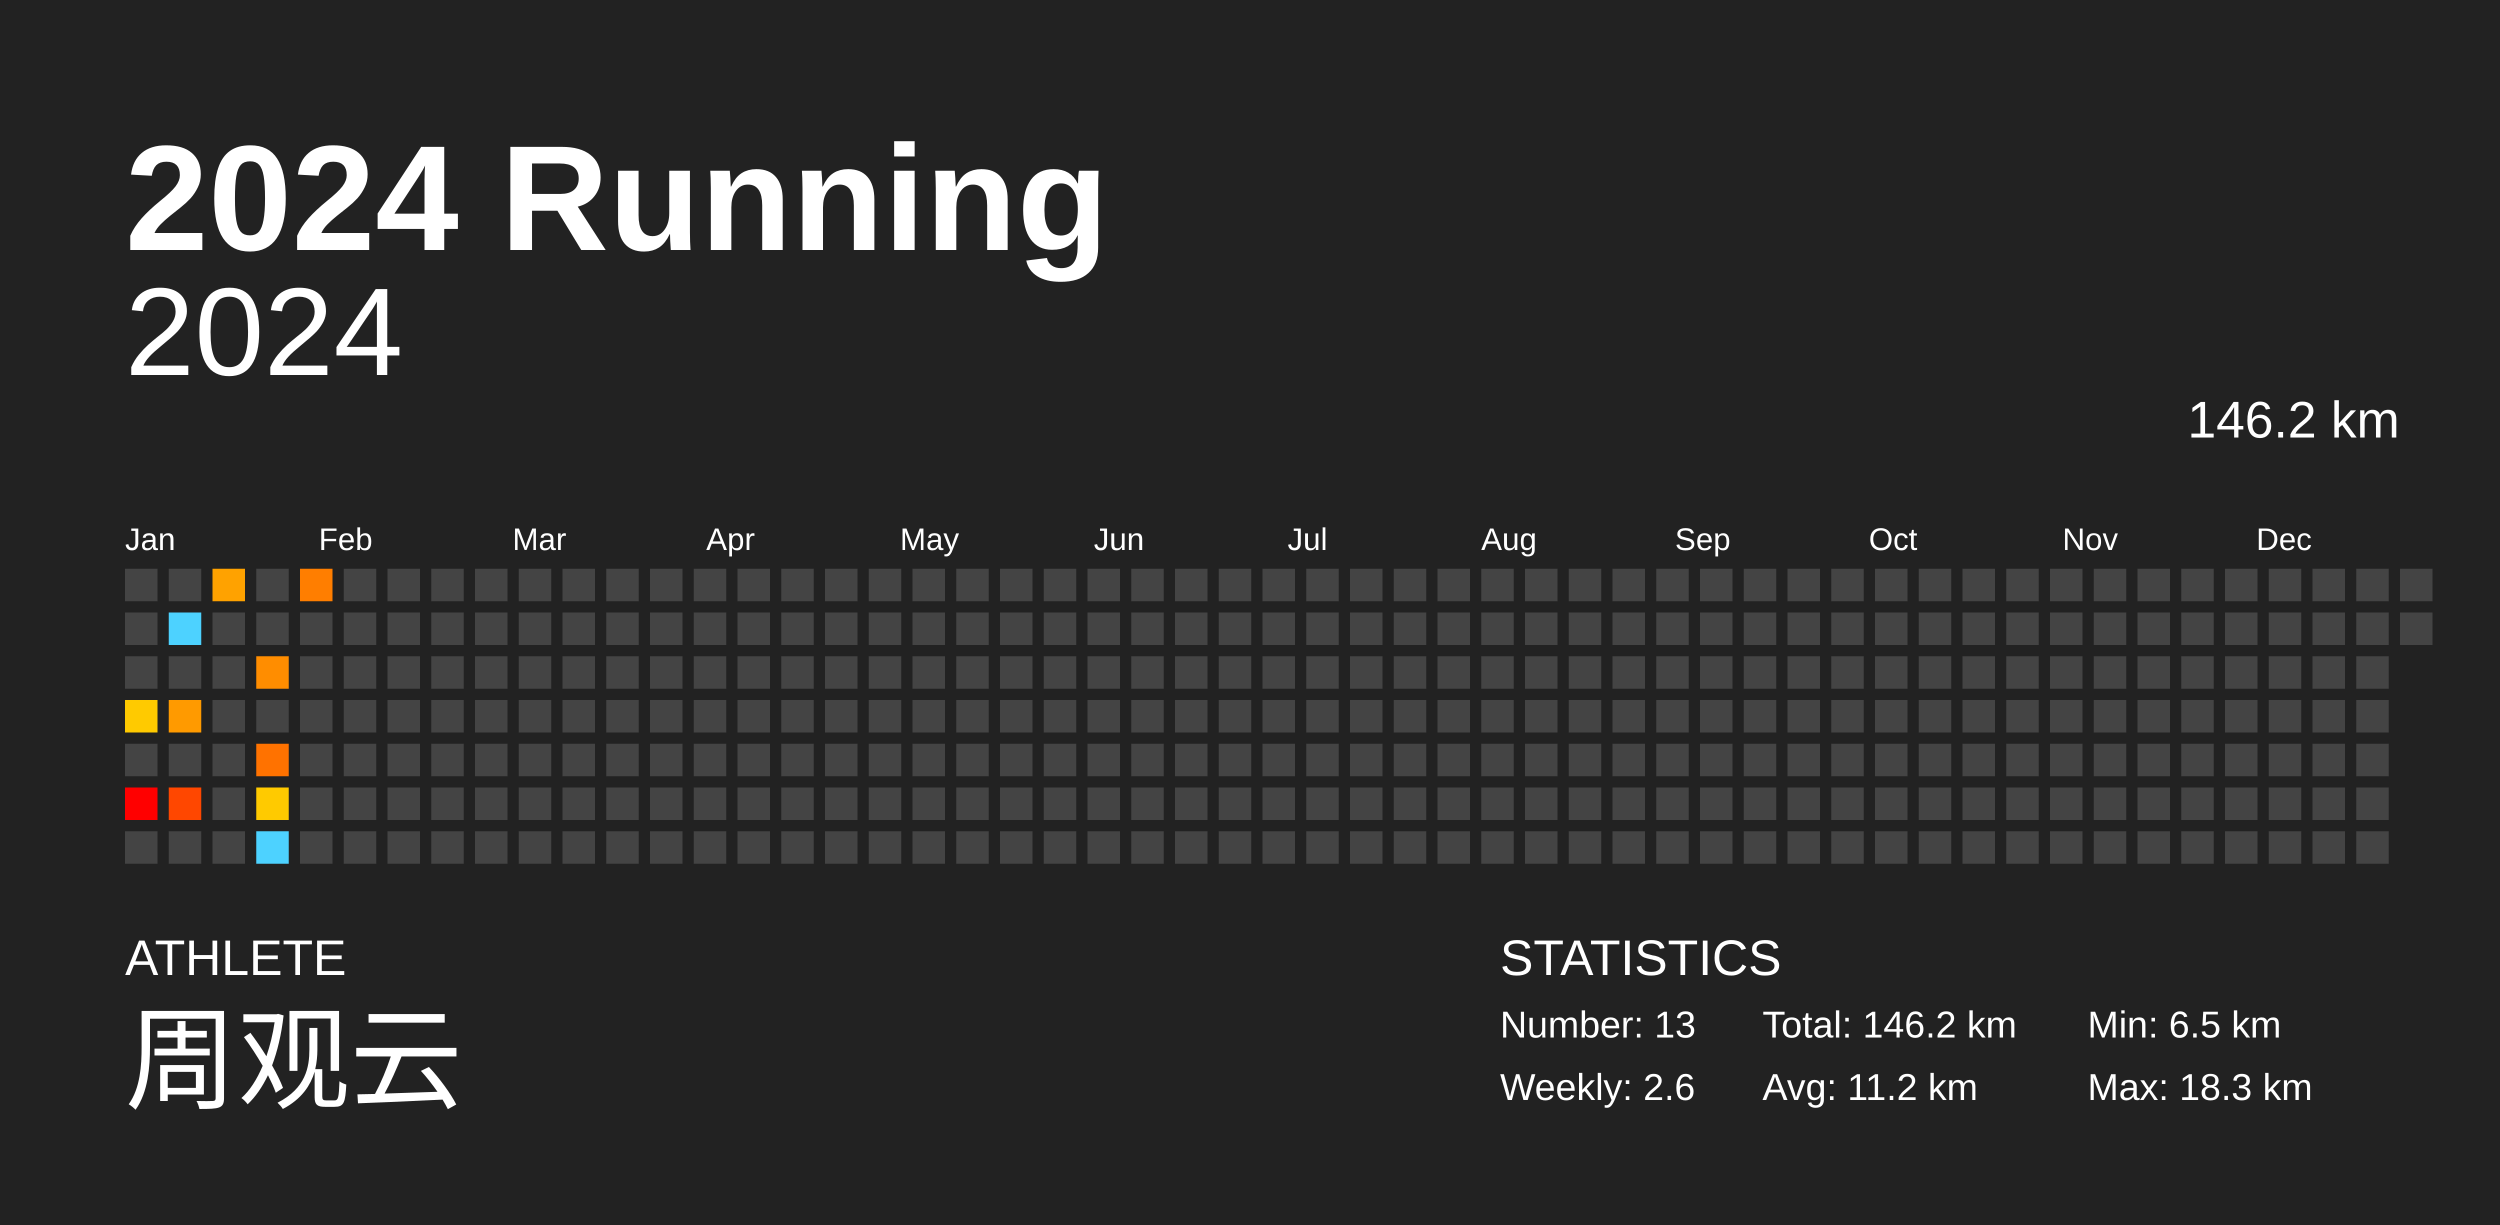
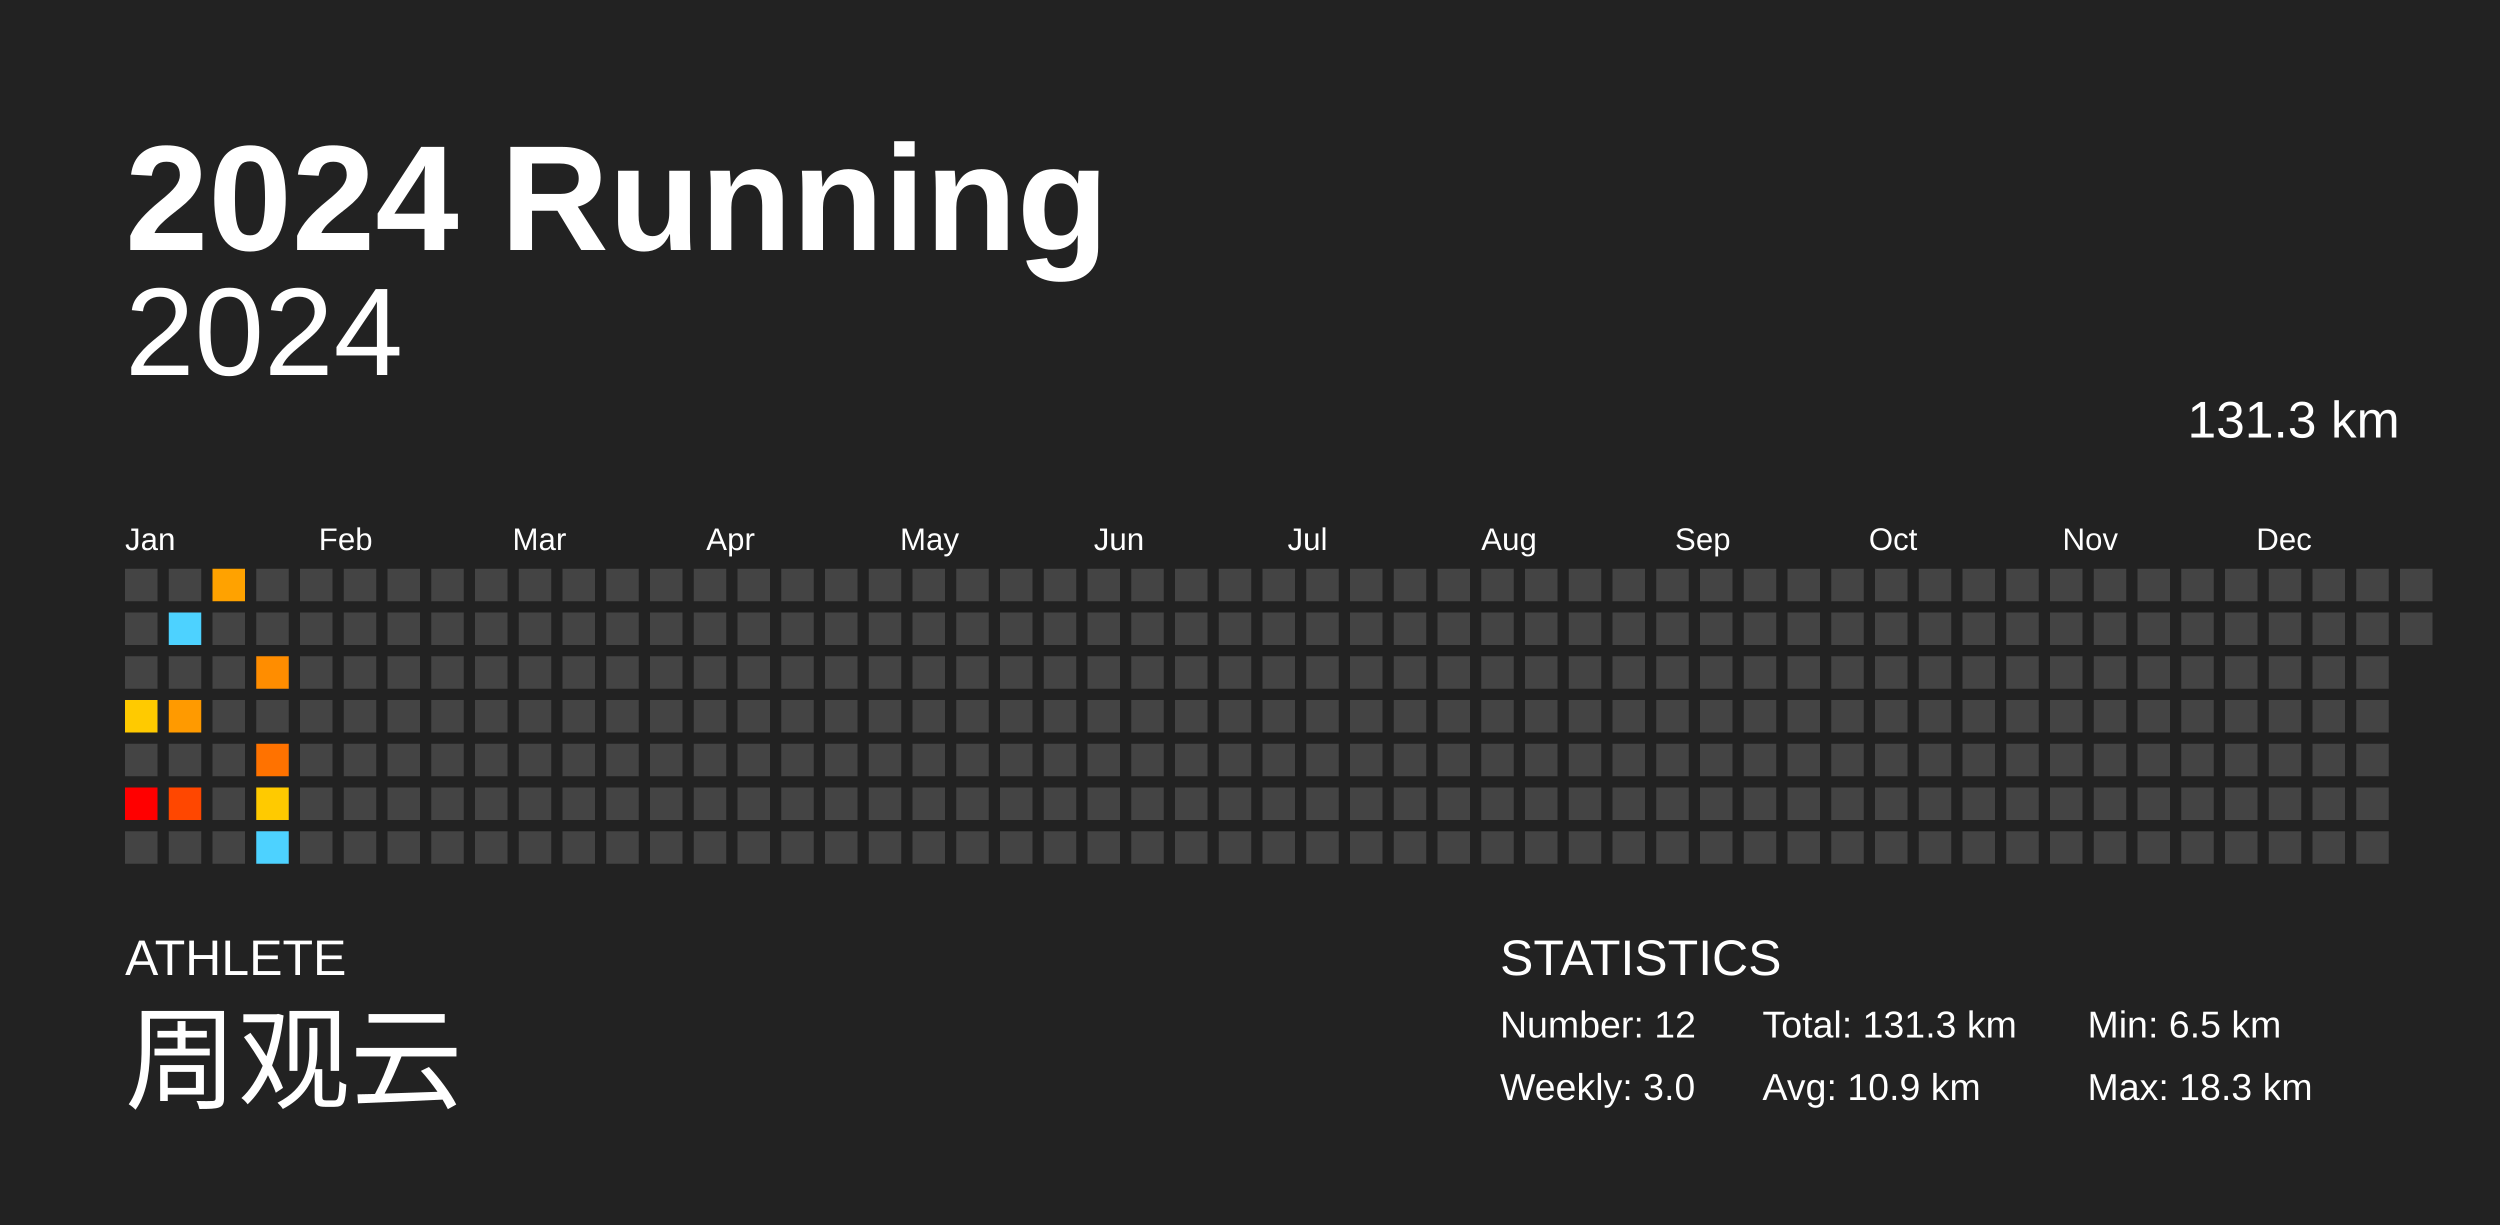
<svg xmlns="http://www.w3.org/2000/svg" baseProfile="full" height="98mm" version="1.1" viewBox="0,0,200,98" width="200mm">
  <defs />
  <rect fill="#222222" height="98" width="200" x="0" y="0" />
  <text fill="#FFFFFF" style="font-size:12px; font-family:Arial; font-weight:bold;" x="10" y="20">2024 Running</text>
  <text fill="#FFFFFF" style="font-size:4px; font-family:Arial" x="10" y="78">ATHLETE</text>
  <text fill="#FFFFFF" style="font-size:9px; font-family:Arial" x="10" y="88">周观云</text>
  <text fill="#FFFFFF" style="font-size:4px; font-family:Arial" x="120" y="78">STATISTICS</text>
-   <text fill="#FFFFFF" style="font-size:3px; font-family:Arial" x="120" y="83">Number: 13</text>
-   <text fill="#FFFFFF" style="font-size:3px; font-family:Arial" x="120" y="88">Weekly: 2.6</text>
-   <text fill="#FFFFFF" style="font-size:3px; font-family:Arial" x="141" y="83">Total: 146.2 km</text>
-   <text fill="#FFFFFF" style="font-size:3px; font-family:Arial" x="141" y="88">Avg: 11.2 km</text>
+   <text fill="#FFFFFF" style="font-size:3px; font-family:Arial" x="120" y="83">Number: 12</text>
+   <text fill="#FFFFFF" style="font-size:3px; font-family:Arial" x="120" y="88">Weekly: 3.0</text>
+   <text fill="#FFFFFF" style="font-size:3px; font-family:Arial" x="141" y="83">Total: 131.3 km</text>
+   <text fill="#FFFFFF" style="font-size:3px; font-family:Arial" x="141" y="88">Avg: 10.9 km</text>
  <text fill="#FFFFFF" style="font-size:3px; font-family:Arial" x="167" y="83">Min: 6.5 km</text>
  <text fill="#FFFFFF" style="font-size:3px; font-family:Arial" x="167" y="88">Max: 18.3 km</text>
  <text alignment-baseline="hanging" fill="#FFFFFF" style="font-size:10.0px; font-family:Arial;" x="10" y="30">2024</text>
-   <text alignment-baseline="hanging" fill="#FFFFFF" style="font-size:4.125px; font-family:Arial;" x="175" y="35">146.2 km</text>
+   <text alignment-baseline="hanging" fill="#FFFFFF" style="font-size:4.125px; font-family:Arial;" x="175" y="35">131.3 km</text>
  <text fill="#FFFFFF" style="font-size:2.5px; font-family:Arial" x="10.0" y="44">Jan</text>
  <text fill="#FFFFFF" style="font-size:2.5px; font-family:Arial" x="25.5" y="44">Feb</text>
  <text fill="#FFFFFF" style="font-size:2.5px; font-family:Arial" x="41.0" y="44">Mar</text>
  <text fill="#FFFFFF" style="font-size:2.5px; font-family:Arial" x="56.5" y="44">Apr</text>
  <text fill="#FFFFFF" style="font-size:2.5px; font-family:Arial" x="72.0" y="44">May</text>
  <text fill="#FFFFFF" style="font-size:2.5px; font-family:Arial" x="87.5" y="44">Jun</text>
  <text fill="#FFFFFF" style="font-size:2.5px; font-family:Arial" x="103.0" y="44">Jul</text>
  <text fill="#FFFFFF" style="font-size:2.5px; font-family:Arial" x="118.5" y="44">Aug</text>
  <text fill="#FFFFFF" style="font-size:2.5px; font-family:Arial" x="134.0" y="44">Sep</text>
  <text fill="#FFFFFF" style="font-size:2.5px; font-family:Arial" x="149.5" y="44">Oct</text>
  <text fill="#FFFFFF" style="font-size:2.5px; font-family:Arial" x="165.0" y="44">Nov</text>
  <text fill="#FFFFFF" style="font-size:2.5px; font-family:Arial" x="180.5" y="44">Dec</text>
  <rect fill="#444444" height="2.6" width="2.6" x="10.0" y="45.5" />
  <rect fill="#444444" height="2.6" width="2.6" x="10.0" y="49.0" />
  <rect fill="#444444" height="2.6" width="2.6" x="10.0" y="52.5" />
  <rect fill="#ffca00" height="2.6" width="2.6" x="10.0" y="56.0" />
  <rect fill="#444444" height="2.6" width="2.6" x="10.0" y="59.5" />
  <rect fill="red" height="2.6" width="2.6" x="10.0" y="63.0" />
  <rect fill="#444444" height="2.6" width="2.6" x="10.0" y="66.5" />
  <rect fill="#444444" height="2.6" width="2.6" x="13.5" y="45.5" />
  <rect fill="#4dd2ff" height="2.6" width="2.6" x="13.5" y="49.0" />
  <rect fill="#444444" height="2.6" width="2.6" x="13.5" y="52.5" />
  <rect fill="#ff9a00" height="2.6" width="2.6" x="13.5" y="56.0" />
  <rect fill="#444444" height="2.6" width="2.6" x="13.5" y="59.5" />
  <rect fill="#ff4700" height="2.6" width="2.6" x="13.5" y="63.0" />
  <rect fill="#444444" height="2.6" width="2.6" x="13.5" y="66.5" />
  <rect fill="#ffa200" height="2.6" width="2.6" x="17.0" y="45.5" />
  <rect fill="#444444" height="2.6" width="2.6" x="17.0" y="49.0" />
  <rect fill="#444444" height="2.6" width="2.6" x="17.0" y="52.5" />
  <rect fill="#444444" height="2.6" width="2.6" x="17.0" y="56.0" />
  <rect fill="#444444" height="2.6" width="2.6" x="17.0" y="59.5" />
  <rect fill="#444444" height="2.6" width="2.6" x="17.0" y="63.0" />
  <rect fill="#444444" height="2.6" width="2.6" x="17.0" y="66.5" />
  <rect fill="#444444" height="2.6" width="2.6" x="20.5" y="45.5" />
  <rect fill="#444444" height="2.6" width="2.6" x="20.5" y="49.0" />
  <rect fill="#ff8d00" height="2.6" width="2.6" x="20.5" y="52.5" />
  <rect fill="#444444" height="2.6" width="2.6" x="20.5" y="56.0" />
  <rect fill="#ff7200" height="2.6" width="2.6" x="20.5" y="59.5" />
  <rect fill="#ffca00" height="2.6" width="2.6" x="20.5" y="63.0" />
  <rect fill="#4dd2ff" height="2.6" width="2.6" x="20.5" y="66.5" />
-   <rect fill="#ff7e00" height="2.6" width="2.6" x="24.0" y="45.5" />
+   <rect fill="#444444" height="2.6" width="2.6" x="24.0" y="45.5" />
  <rect fill="#444444" height="2.6" width="2.6" x="24.0" y="49.0" />
  <rect fill="#444444" height="2.6" width="2.6" x="24.0" y="52.5" />
  <rect fill="#444444" height="2.6" width="2.6" x="24.0" y="56.0" />
  <rect fill="#444444" height="2.6" width="2.6" x="24.0" y="59.5" />
  <rect fill="#444444" height="2.6" width="2.6" x="24.0" y="63.0" />
  <rect fill="#444444" height="2.6" width="2.6" x="24.0" y="66.5" />
  <rect fill="#444444" height="2.6" width="2.6" x="27.5" y="45.5" />
  <rect fill="#444444" height="2.6" width="2.6" x="27.5" y="49.0" />
  <rect fill="#444444" height="2.6" width="2.6" x="27.5" y="52.5" />
  <rect fill="#444444" height="2.6" width="2.6" x="27.5" y="56.0" />
  <rect fill="#444444" height="2.6" width="2.6" x="27.5" y="59.5" />
  <rect fill="#444444" height="2.6" width="2.6" x="27.5" y="63.0" />
  <rect fill="#444444" height="2.6" width="2.6" x="27.5" y="66.5" />
  <rect fill="#444444" height="2.6" width="2.6" x="31.0" y="45.5" />
  <rect fill="#444444" height="2.6" width="2.6" x="31.0" y="49.0" />
  <rect fill="#444444" height="2.6" width="2.6" x="31.0" y="52.5" />
  <rect fill="#444444" height="2.6" width="2.6" x="31.0" y="56.0" />
  <rect fill="#444444" height="2.6" width="2.6" x="31.0" y="59.5" />
  <rect fill="#444444" height="2.6" width="2.6" x="31.0" y="63.0" />
  <rect fill="#444444" height="2.6" width="2.6" x="31.0" y="66.5" />
  <rect fill="#444444" height="2.6" width="2.6" x="34.5" y="45.5" />
  <rect fill="#444444" height="2.6" width="2.6" x="34.5" y="49.0" />
  <rect fill="#444444" height="2.6" width="2.6" x="34.5" y="52.5" />
  <rect fill="#444444" height="2.6" width="2.6" x="34.5" y="56.0" />
  <rect fill="#444444" height="2.6" width="2.6" x="34.5" y="59.5" />
  <rect fill="#444444" height="2.6" width="2.6" x="34.5" y="63.0" />
  <rect fill="#444444" height="2.6" width="2.6" x="34.5" y="66.5" />
  <rect fill="#444444" height="2.6" width="2.6" x="38.0" y="45.5" />
  <rect fill="#444444" height="2.6" width="2.6" x="38.0" y="49.0" />
  <rect fill="#444444" height="2.6" width="2.6" x="38.0" y="52.5" />
  <rect fill="#444444" height="2.6" width="2.6" x="38.0" y="56.0" />
  <rect fill="#444444" height="2.6" width="2.6" x="38.0" y="59.5" />
  <rect fill="#444444" height="2.6" width="2.6" x="38.0" y="63.0" />
  <rect fill="#444444" height="2.6" width="2.6" x="38.0" y="66.5" />
  <rect fill="#444444" height="2.6" width="2.6" x="41.5" y="45.5" />
  <rect fill="#444444" height="2.6" width="2.6" x="41.5" y="49.0" />
  <rect fill="#444444" height="2.6" width="2.6" x="41.5" y="52.5" />
  <rect fill="#444444" height="2.6" width="2.6" x="41.5" y="56.0" />
  <rect fill="#444444" height="2.6" width="2.6" x="41.5" y="59.5" />
  <rect fill="#444444" height="2.6" width="2.6" x="41.5" y="63.0" />
  <rect fill="#444444" height="2.6" width="2.6" x="41.5" y="66.5" />
  <rect fill="#444444" height="2.6" width="2.6" x="45.0" y="45.5" />
  <rect fill="#444444" height="2.6" width="2.6" x="45.0" y="49.0" />
  <rect fill="#444444" height="2.6" width="2.6" x="45.0" y="52.5" />
  <rect fill="#444444" height="2.6" width="2.6" x="45.0" y="56.0" />
  <rect fill="#444444" height="2.6" width="2.6" x="45.0" y="59.5" />
  <rect fill="#444444" height="2.6" width="2.6" x="45.0" y="63.0" />
  <rect fill="#444444" height="2.6" width="2.6" x="45.0" y="66.5" />
  <rect fill="#444444" height="2.6" width="2.6" x="48.5" y="45.5" />
  <rect fill="#444444" height="2.6" width="2.6" x="48.5" y="49.0" />
  <rect fill="#444444" height="2.6" width="2.6" x="48.5" y="52.5" />
  <rect fill="#444444" height="2.6" width="2.6" x="48.5" y="56.0" />
  <rect fill="#444444" height="2.6" width="2.6" x="48.5" y="59.5" />
  <rect fill="#444444" height="2.6" width="2.6" x="48.5" y="63.0" />
  <rect fill="#444444" height="2.6" width="2.6" x="48.5" y="66.5" />
  <rect fill="#444444" height="2.6" width="2.6" x="52.0" y="45.5" />
  <rect fill="#444444" height="2.6" width="2.6" x="52.0" y="49.0" />
  <rect fill="#444444" height="2.6" width="2.6" x="52.0" y="52.5" />
  <rect fill="#444444" height="2.6" width="2.6" x="52.0" y="56.0" />
  <rect fill="#444444" height="2.6" width="2.6" x="52.0" y="59.5" />
  <rect fill="#444444" height="2.6" width="2.6" x="52.0" y="63.0" />
  <rect fill="#444444" height="2.6" width="2.6" x="52.0" y="66.5" />
  <rect fill="#444444" height="2.6" width="2.6" x="55.5" y="45.5" />
  <rect fill="#444444" height="2.6" width="2.6" x="55.5" y="49.0" />
  <rect fill="#444444" height="2.6" width="2.6" x="55.5" y="52.5" />
  <rect fill="#444444" height="2.6" width="2.6" x="55.5" y="56.0" />
  <rect fill="#444444" height="2.6" width="2.6" x="55.5" y="59.5" />
  <rect fill="#444444" height="2.6" width="2.6" x="55.5" y="63.0" />
  <rect fill="#444444" height="2.6" width="2.6" x="55.5" y="66.5" />
  <rect fill="#444444" height="2.6" width="2.6" x="59.0" y="45.5" />
  <rect fill="#444444" height="2.6" width="2.6" x="59.0" y="49.0" />
  <rect fill="#444444" height="2.6" width="2.6" x="59.0" y="52.5" />
  <rect fill="#444444" height="2.6" width="2.6" x="59.0" y="56.0" />
  <rect fill="#444444" height="2.6" width="2.6" x="59.0" y="59.5" />
  <rect fill="#444444" height="2.6" width="2.6" x="59.0" y="63.0" />
  <rect fill="#444444" height="2.6" width="2.6" x="59.0" y="66.5" />
  <rect fill="#444444" height="2.6" width="2.6" x="62.5" y="45.5" />
  <rect fill="#444444" height="2.6" width="2.6" x="62.5" y="49.0" />
  <rect fill="#444444" height="2.6" width="2.6" x="62.5" y="52.5" />
  <rect fill="#444444" height="2.6" width="2.6" x="62.5" y="56.0" />
  <rect fill="#444444" height="2.6" width="2.6" x="62.5" y="59.5" />
  <rect fill="#444444" height="2.6" width="2.6" x="62.5" y="63.0" />
  <rect fill="#444444" height="2.6" width="2.6" x="62.5" y="66.5" />
  <rect fill="#444444" height="2.6" width="2.6" x="66.0" y="45.5" />
  <rect fill="#444444" height="2.6" width="2.6" x="66.0" y="49.0" />
  <rect fill="#444444" height="2.6" width="2.6" x="66.0" y="52.5" />
  <rect fill="#444444" height="2.6" width="2.6" x="66.0" y="56.0" />
  <rect fill="#444444" height="2.6" width="2.6" x="66.0" y="59.5" />
  <rect fill="#444444" height="2.6" width="2.6" x="66.0" y="63.0" />
  <rect fill="#444444" height="2.6" width="2.6" x="66.0" y="66.5" />
  <rect fill="#444444" height="2.6" width="2.6" x="69.5" y="45.5" />
  <rect fill="#444444" height="2.6" width="2.6" x="69.5" y="49.0" />
  <rect fill="#444444" height="2.6" width="2.6" x="69.5" y="52.5" />
  <rect fill="#444444" height="2.6" width="2.6" x="69.5" y="56.0" />
  <rect fill="#444444" height="2.6" width="2.6" x="69.5" y="59.5" />
  <rect fill="#444444" height="2.6" width="2.6" x="69.5" y="63.0" />
  <rect fill="#444444" height="2.6" width="2.6" x="69.5" y="66.5" />
  <rect fill="#444444" height="2.6" width="2.6" x="73.0" y="45.5" />
  <rect fill="#444444" height="2.6" width="2.6" x="73.0" y="49.0" />
  <rect fill="#444444" height="2.6" width="2.6" x="73.0" y="52.5" />
  <rect fill="#444444" height="2.6" width="2.6" x="73.0" y="56.0" />
  <rect fill="#444444" height="2.6" width="2.6" x="73.0" y="59.5" />
  <rect fill="#444444" height="2.6" width="2.6" x="73.0" y="63.0" />
  <rect fill="#444444" height="2.6" width="2.6" x="73.0" y="66.5" />
  <rect fill="#444444" height="2.6" width="2.6" x="76.5" y="45.5" />
  <rect fill="#444444" height="2.6" width="2.6" x="76.5" y="49.0" />
  <rect fill="#444444" height="2.6" width="2.6" x="76.5" y="52.5" />
  <rect fill="#444444" height="2.6" width="2.6" x="76.5" y="56.0" />
  <rect fill="#444444" height="2.6" width="2.6" x="76.5" y="59.5" />
  <rect fill="#444444" height="2.6" width="2.6" x="76.5" y="63.0" />
  <rect fill="#444444" height="2.6" width="2.6" x="76.5" y="66.5" />
  <rect fill="#444444" height="2.6" width="2.6" x="80.0" y="45.5" />
  <rect fill="#444444" height="2.6" width="2.6" x="80.0" y="49.0" />
  <rect fill="#444444" height="2.6" width="2.6" x="80.0" y="52.5" />
  <rect fill="#444444" height="2.6" width="2.6" x="80.0" y="56.0" />
  <rect fill="#444444" height="2.6" width="2.6" x="80.0" y="59.5" />
  <rect fill="#444444" height="2.6" width="2.6" x="80.0" y="63.0" />
  <rect fill="#444444" height="2.6" width="2.6" x="80.0" y="66.5" />
  <rect fill="#444444" height="2.6" width="2.6" x="83.5" y="45.5" />
  <rect fill="#444444" height="2.6" width="2.6" x="83.5" y="49.0" />
  <rect fill="#444444" height="2.6" width="2.6" x="83.5" y="52.5" />
  <rect fill="#444444" height="2.6" width="2.6" x="83.5" y="56.0" />
  <rect fill="#444444" height="2.6" width="2.6" x="83.5" y="59.5" />
  <rect fill="#444444" height="2.6" width="2.6" x="83.5" y="63.0" />
  <rect fill="#444444" height="2.6" width="2.6" x="83.5" y="66.5" />
  <rect fill="#444444" height="2.6" width="2.6" x="87.0" y="45.5" />
  <rect fill="#444444" height="2.6" width="2.6" x="87.0" y="49.0" />
  <rect fill="#444444" height="2.6" width="2.6" x="87.0" y="52.5" />
  <rect fill="#444444" height="2.6" width="2.6" x="87.0" y="56.0" />
  <rect fill="#444444" height="2.6" width="2.6" x="87.0" y="59.5" />
  <rect fill="#444444" height="2.6" width="2.6" x="87.0" y="63.0" />
  <rect fill="#444444" height="2.6" width="2.6" x="87.0" y="66.5" />
  <rect fill="#444444" height="2.6" width="2.6" x="90.5" y="45.5" />
  <rect fill="#444444" height="2.6" width="2.6" x="90.5" y="49.0" />
  <rect fill="#444444" height="2.6" width="2.6" x="90.5" y="52.5" />
  <rect fill="#444444" height="2.6" width="2.6" x="90.5" y="56.0" />
  <rect fill="#444444" height="2.6" width="2.6" x="90.5" y="59.5" />
  <rect fill="#444444" height="2.6" width="2.6" x="90.5" y="63.0" />
  <rect fill="#444444" height="2.6" width="2.6" x="90.5" y="66.5" />
  <rect fill="#444444" height="2.6" width="2.6" x="94.0" y="45.5" />
  <rect fill="#444444" height="2.6" width="2.6" x="94.0" y="49.0" />
  <rect fill="#444444" height="2.6" width="2.6" x="94.0" y="52.5" />
  <rect fill="#444444" height="2.6" width="2.6" x="94.0" y="56.0" />
  <rect fill="#444444" height="2.6" width="2.6" x="94.0" y="59.5" />
  <rect fill="#444444" height="2.6" width="2.6" x="94.0" y="63.0" />
  <rect fill="#444444" height="2.6" width="2.6" x="94.0" y="66.5" />
  <rect fill="#444444" height="2.6" width="2.6" x="97.5" y="45.5" />
  <rect fill="#444444" height="2.6" width="2.6" x="97.5" y="49.0" />
  <rect fill="#444444" height="2.6" width="2.6" x="97.5" y="52.5" />
  <rect fill="#444444" height="2.6" width="2.6" x="97.5" y="56.0" />
  <rect fill="#444444" height="2.6" width="2.6" x="97.5" y="59.5" />
  <rect fill="#444444" height="2.6" width="2.6" x="97.5" y="63.0" />
  <rect fill="#444444" height="2.6" width="2.6" x="97.5" y="66.5" />
  <rect fill="#444444" height="2.6" width="2.6" x="101.0" y="45.5" />
  <rect fill="#444444" height="2.6" width="2.6" x="101.0" y="49.0" />
  <rect fill="#444444" height="2.6" width="2.6" x="101.0" y="52.5" />
  <rect fill="#444444" height="2.6" width="2.6" x="101.0" y="56.0" />
  <rect fill="#444444" height="2.6" width="2.6" x="101.0" y="59.5" />
  <rect fill="#444444" height="2.6" width="2.6" x="101.0" y="63.0" />
  <rect fill="#444444" height="2.6" width="2.6" x="101.0" y="66.5" />
  <rect fill="#444444" height="2.6" width="2.6" x="104.5" y="45.5" />
  <rect fill="#444444" height="2.6" width="2.6" x="104.5" y="49.0" />
  <rect fill="#444444" height="2.6" width="2.6" x="104.5" y="52.5" />
  <rect fill="#444444" height="2.6" width="2.6" x="104.5" y="56.0" />
  <rect fill="#444444" height="2.6" width="2.6" x="104.5" y="59.5" />
  <rect fill="#444444" height="2.6" width="2.6" x="104.5" y="63.0" />
  <rect fill="#444444" height="2.6" width="2.6" x="104.5" y="66.5" />
  <rect fill="#444444" height="2.6" width="2.6" x="108.0" y="45.5" />
  <rect fill="#444444" height="2.6" width="2.6" x="108.0" y="49.0" />
  <rect fill="#444444" height="2.6" width="2.6" x="108.0" y="52.5" />
  <rect fill="#444444" height="2.6" width="2.6" x="108.0" y="56.0" />
  <rect fill="#444444" height="2.6" width="2.6" x="108.0" y="59.5" />
  <rect fill="#444444" height="2.6" width="2.6" x="108.0" y="63.0" />
  <rect fill="#444444" height="2.6" width="2.6" x="108.0" y="66.5" />
  <rect fill="#444444" height="2.6" width="2.6" x="111.5" y="45.5" />
  <rect fill="#444444" height="2.6" width="2.6" x="111.5" y="49.0" />
  <rect fill="#444444" height="2.6" width="2.6" x="111.5" y="52.5" />
  <rect fill="#444444" height="2.6" width="2.6" x="111.5" y="56.0" />
  <rect fill="#444444" height="2.6" width="2.6" x="111.5" y="59.5" />
  <rect fill="#444444" height="2.6" width="2.6" x="111.5" y="63.0" />
  <rect fill="#444444" height="2.6" width="2.6" x="111.5" y="66.5" />
  <rect fill="#444444" height="2.6" width="2.6" x="115.0" y="45.5" />
  <rect fill="#444444" height="2.6" width="2.6" x="115.0" y="49.0" />
  <rect fill="#444444" height="2.6" width="2.6" x="115.0" y="52.5" />
  <rect fill="#444444" height="2.6" width="2.6" x="115.0" y="56.0" />
  <rect fill="#444444" height="2.6" width="2.6" x="115.0" y="59.5" />
  <rect fill="#444444" height="2.6" width="2.6" x="115.0" y="63.0" />
  <rect fill="#444444" height="2.6" width="2.6" x="115.0" y="66.5" />
  <rect fill="#444444" height="2.6" width="2.6" x="118.5" y="45.5" />
  <rect fill="#444444" height="2.6" width="2.6" x="118.5" y="49.0" />
  <rect fill="#444444" height="2.6" width="2.6" x="118.5" y="52.5" />
  <rect fill="#444444" height="2.6" width="2.6" x="118.5" y="56.0" />
  <rect fill="#444444" height="2.6" width="2.6" x="118.5" y="59.5" />
  <rect fill="#444444" height="2.6" width="2.6" x="118.5" y="63.0" />
  <rect fill="#444444" height="2.6" width="2.6" x="118.5" y="66.5" />
  <rect fill="#444444" height="2.6" width="2.6" x="122.0" y="45.5" />
  <rect fill="#444444" height="2.6" width="2.6" x="122.0" y="49.0" />
  <rect fill="#444444" height="2.6" width="2.6" x="122.0" y="52.5" />
  <rect fill="#444444" height="2.6" width="2.6" x="122.0" y="56.0" />
  <rect fill="#444444" height="2.6" width="2.6" x="122.0" y="59.5" />
  <rect fill="#444444" height="2.6" width="2.6" x="122.0" y="63.0" />
  <rect fill="#444444" height="2.6" width="2.6" x="122.0" y="66.5" />
  <rect fill="#444444" height="2.6" width="2.6" x="125.5" y="45.5" />
  <rect fill="#444444" height="2.6" width="2.6" x="125.5" y="49.0" />
  <rect fill="#444444" height="2.6" width="2.6" x="125.5" y="52.5" />
  <rect fill="#444444" height="2.6" width="2.6" x="125.5" y="56.0" />
  <rect fill="#444444" height="2.6" width="2.6" x="125.5" y="59.5" />
  <rect fill="#444444" height="2.6" width="2.6" x="125.5" y="63.0" />
  <rect fill="#444444" height="2.6" width="2.6" x="125.5" y="66.5" />
  <rect fill="#444444" height="2.6" width="2.6" x="129.0" y="45.5" />
  <rect fill="#444444" height="2.6" width="2.6" x="129.0" y="49.0" />
  <rect fill="#444444" height="2.6" width="2.6" x="129.0" y="52.5" />
  <rect fill="#444444" height="2.6" width="2.6" x="129.0" y="56.0" />
  <rect fill="#444444" height="2.6" width="2.6" x="129.0" y="59.5" />
  <rect fill="#444444" height="2.6" width="2.6" x="129.0" y="63.0" />
  <rect fill="#444444" height="2.6" width="2.6" x="129.0" y="66.5" />
  <rect fill="#444444" height="2.6" width="2.6" x="132.5" y="45.5" />
  <rect fill="#444444" height="2.6" width="2.6" x="132.5" y="49.0" />
  <rect fill="#444444" height="2.6" width="2.6" x="132.5" y="52.5" />
  <rect fill="#444444" height="2.6" width="2.6" x="132.5" y="56.0" />
  <rect fill="#444444" height="2.6" width="2.6" x="132.5" y="59.5" />
  <rect fill="#444444" height="2.6" width="2.6" x="132.5" y="63.0" />
  <rect fill="#444444" height="2.6" width="2.6" x="132.5" y="66.5" />
  <rect fill="#444444" height="2.6" width="2.6" x="136.0" y="45.5" />
  <rect fill="#444444" height="2.6" width="2.6" x="136.0" y="49.0" />
  <rect fill="#444444" height="2.6" width="2.6" x="136.0" y="52.5" />
  <rect fill="#444444" height="2.6" width="2.6" x="136.0" y="56.0" />
  <rect fill="#444444" height="2.6" width="2.6" x="136.0" y="59.5" />
  <rect fill="#444444" height="2.6" width="2.6" x="136.0" y="63.0" />
  <rect fill="#444444" height="2.6" width="2.6" x="136.0" y="66.5" />
  <rect fill="#444444" height="2.6" width="2.6" x="139.5" y="45.5" />
  <rect fill="#444444" height="2.6" width="2.6" x="139.5" y="49.0" />
  <rect fill="#444444" height="2.6" width="2.6" x="139.5" y="52.5" />
  <rect fill="#444444" height="2.6" width="2.6" x="139.5" y="56.0" />
  <rect fill="#444444" height="2.6" width="2.6" x="139.5" y="59.5" />
  <rect fill="#444444" height="2.6" width="2.6" x="139.5" y="63.0" />
  <rect fill="#444444" height="2.6" width="2.6" x="139.5" y="66.5" />
  <rect fill="#444444" height="2.6" width="2.6" x="143.0" y="45.5" />
  <rect fill="#444444" height="2.6" width="2.6" x="143.0" y="49.0" />
  <rect fill="#444444" height="2.6" width="2.6" x="143.0" y="52.5" />
  <rect fill="#444444" height="2.6" width="2.6" x="143.0" y="56.0" />
  <rect fill="#444444" height="2.6" width="2.6" x="143.0" y="59.5" />
  <rect fill="#444444" height="2.6" width="2.6" x="143.0" y="63.0" />
  <rect fill="#444444" height="2.6" width="2.6" x="143.0" y="66.5" />
  <rect fill="#444444" height="2.6" width="2.6" x="146.5" y="45.5" />
  <rect fill="#444444" height="2.6" width="2.6" x="146.5" y="49.0" />
  <rect fill="#444444" height="2.6" width="2.6" x="146.5" y="52.5" />
  <rect fill="#444444" height="2.6" width="2.6" x="146.5" y="56.0" />
  <rect fill="#444444" height="2.6" width="2.6" x="146.5" y="59.5" />
  <rect fill="#444444" height="2.6" width="2.6" x="146.5" y="63.0" />
  <rect fill="#444444" height="2.6" width="2.6" x="146.5" y="66.5" />
  <rect fill="#444444" height="2.6" width="2.6" x="150.0" y="45.5" />
  <rect fill="#444444" height="2.6" width="2.6" x="150.0" y="49.0" />
  <rect fill="#444444" height="2.6" width="2.6" x="150.0" y="52.5" />
  <rect fill="#444444" height="2.6" width="2.6" x="150.0" y="56.0" />
  <rect fill="#444444" height="2.6" width="2.6" x="150.0" y="59.5" />
  <rect fill="#444444" height="2.6" width="2.6" x="150.0" y="63.0" />
  <rect fill="#444444" height="2.6" width="2.6" x="150.0" y="66.5" />
  <rect fill="#444444" height="2.6" width="2.6" x="153.5" y="45.5" />
  <rect fill="#444444" height="2.6" width="2.6" x="153.5" y="49.0" />
  <rect fill="#444444" height="2.6" width="2.6" x="153.5" y="52.5" />
  <rect fill="#444444" height="2.6" width="2.6" x="153.5" y="56.0" />
  <rect fill="#444444" height="2.6" width="2.6" x="153.5" y="59.5" />
  <rect fill="#444444" height="2.6" width="2.6" x="153.5" y="63.0" />
  <rect fill="#444444" height="2.6" width="2.6" x="153.5" y="66.5" />
  <rect fill="#444444" height="2.6" width="2.6" x="157.0" y="45.5" />
  <rect fill="#444444" height="2.6" width="2.6" x="157.0" y="49.0" />
  <rect fill="#444444" height="2.6" width="2.6" x="157.0" y="52.5" />
  <rect fill="#444444" height="2.6" width="2.6" x="157.0" y="56.0" />
  <rect fill="#444444" height="2.6" width="2.6" x="157.0" y="59.5" />
  <rect fill="#444444" height="2.6" width="2.6" x="157.0" y="63.0" />
  <rect fill="#444444" height="2.6" width="2.6" x="157.0" y="66.5" />
  <rect fill="#444444" height="2.6" width="2.6" x="160.5" y="45.5" />
  <rect fill="#444444" height="2.6" width="2.6" x="160.5" y="49.0" />
  <rect fill="#444444" height="2.6" width="2.6" x="160.5" y="52.5" />
  <rect fill="#444444" height="2.6" width="2.6" x="160.5" y="56.0" />
  <rect fill="#444444" height="2.6" width="2.6" x="160.5" y="59.5" />
  <rect fill="#444444" height="2.6" width="2.6" x="160.5" y="63.0" />
  <rect fill="#444444" height="2.6" width="2.6" x="160.5" y="66.5" />
  <rect fill="#444444" height="2.6" width="2.6" x="164.0" y="45.5" />
  <rect fill="#444444" height="2.6" width="2.6" x="164.0" y="49.0" />
  <rect fill="#444444" height="2.6" width="2.6" x="164.0" y="52.5" />
  <rect fill="#444444" height="2.6" width="2.6" x="164.0" y="56.0" />
  <rect fill="#444444" height="2.6" width="2.6" x="164.0" y="59.5" />
  <rect fill="#444444" height="2.6" width="2.6" x="164.0" y="63.0" />
  <rect fill="#444444" height="2.6" width="2.6" x="164.0" y="66.5" />
  <rect fill="#444444" height="2.6" width="2.6" x="167.5" y="45.5" />
  <rect fill="#444444" height="2.6" width="2.6" x="167.5" y="49.0" />
  <rect fill="#444444" height="2.6" width="2.6" x="167.5" y="52.5" />
  <rect fill="#444444" height="2.6" width="2.6" x="167.5" y="56.0" />
  <rect fill="#444444" height="2.6" width="2.6" x="167.5" y="59.5" />
  <rect fill="#444444" height="2.6" width="2.6" x="167.5" y="63.0" />
  <rect fill="#444444" height="2.6" width="2.6" x="167.5" y="66.5" />
  <rect fill="#444444" height="2.6" width="2.6" x="171.0" y="45.5" />
  <rect fill="#444444" height="2.6" width="2.6" x="171.0" y="49.0" />
  <rect fill="#444444" height="2.6" width="2.6" x="171.0" y="52.5" />
  <rect fill="#444444" height="2.6" width="2.6" x="171.0" y="56.0" />
  <rect fill="#444444" height="2.6" width="2.6" x="171.0" y="59.5" />
  <rect fill="#444444" height="2.6" width="2.6" x="171.0" y="63.0" />
  <rect fill="#444444" height="2.6" width="2.6" x="171.0" y="66.5" />
  <rect fill="#444444" height="2.6" width="2.6" x="174.5" y="45.5" />
  <rect fill="#444444" height="2.6" width="2.6" x="174.5" y="49.0" />
  <rect fill="#444444" height="2.6" width="2.6" x="174.5" y="52.5" />
  <rect fill="#444444" height="2.6" width="2.6" x="174.5" y="56.0" />
  <rect fill="#444444" height="2.6" width="2.6" x="174.5" y="59.5" />
  <rect fill="#444444" height="2.6" width="2.6" x="174.5" y="63.0" />
  <rect fill="#444444" height="2.6" width="2.6" x="174.5" y="66.5" />
  <rect fill="#444444" height="2.6" width="2.6" x="178.0" y="45.5" />
  <rect fill="#444444" height="2.6" width="2.6" x="178.0" y="49.0" />
  <rect fill="#444444" height="2.6" width="2.6" x="178.0" y="52.5" />
  <rect fill="#444444" height="2.6" width="2.6" x="178.0" y="56.0" />
  <rect fill="#444444" height="2.6" width="2.6" x="178.0" y="59.5" />
  <rect fill="#444444" height="2.6" width="2.6" x="178.0" y="63.0" />
  <rect fill="#444444" height="2.6" width="2.6" x="178.0" y="66.5" />
  <rect fill="#444444" height="2.6" width="2.6" x="181.5" y="45.5" />
  <rect fill="#444444" height="2.6" width="2.6" x="181.5" y="49.0" />
  <rect fill="#444444" height="2.6" width="2.6" x="181.5" y="52.5" />
  <rect fill="#444444" height="2.6" width="2.6" x="181.5" y="56.0" />
  <rect fill="#444444" height="2.6" width="2.6" x="181.5" y="59.5" />
  <rect fill="#444444" height="2.6" width="2.6" x="181.5" y="63.0" />
  <rect fill="#444444" height="2.6" width="2.6" x="181.5" y="66.5" />
  <rect fill="#444444" height="2.6" width="2.6" x="185.0" y="45.5" />
  <rect fill="#444444" height="2.6" width="2.6" x="185.0" y="49.0" />
  <rect fill="#444444" height="2.6" width="2.6" x="185.0" y="52.5" />
  <rect fill="#444444" height="2.6" width="2.6" x="185.0" y="56.0" />
  <rect fill="#444444" height="2.6" width="2.6" x="185.0" y="59.5" />
  <rect fill="#444444" height="2.6" width="2.6" x="185.0" y="63.0" />
  <rect fill="#444444" height="2.6" width="2.6" x="185.0" y="66.5" />
  <rect fill="#444444" height="2.6" width="2.6" x="188.5" y="45.5" />
  <rect fill="#444444" height="2.6" width="2.6" x="188.5" y="49.0" />
  <rect fill="#444444" height="2.6" width="2.6" x="188.5" y="52.5" />
  <rect fill="#444444" height="2.6" width="2.6" x="188.5" y="56.0" />
  <rect fill="#444444" height="2.6" width="2.6" x="188.5" y="59.5" />
  <rect fill="#444444" height="2.6" width="2.6" x="188.5" y="63.0" />
  <rect fill="#444444" height="2.6" width="2.6" x="188.5" y="66.5" />
  <rect fill="#444444" height="2.6" width="2.6" x="192.0" y="45.5" />
  <rect fill="#444444" height="2.6" width="2.6" x="192.0" y="49.0" />
</svg>
